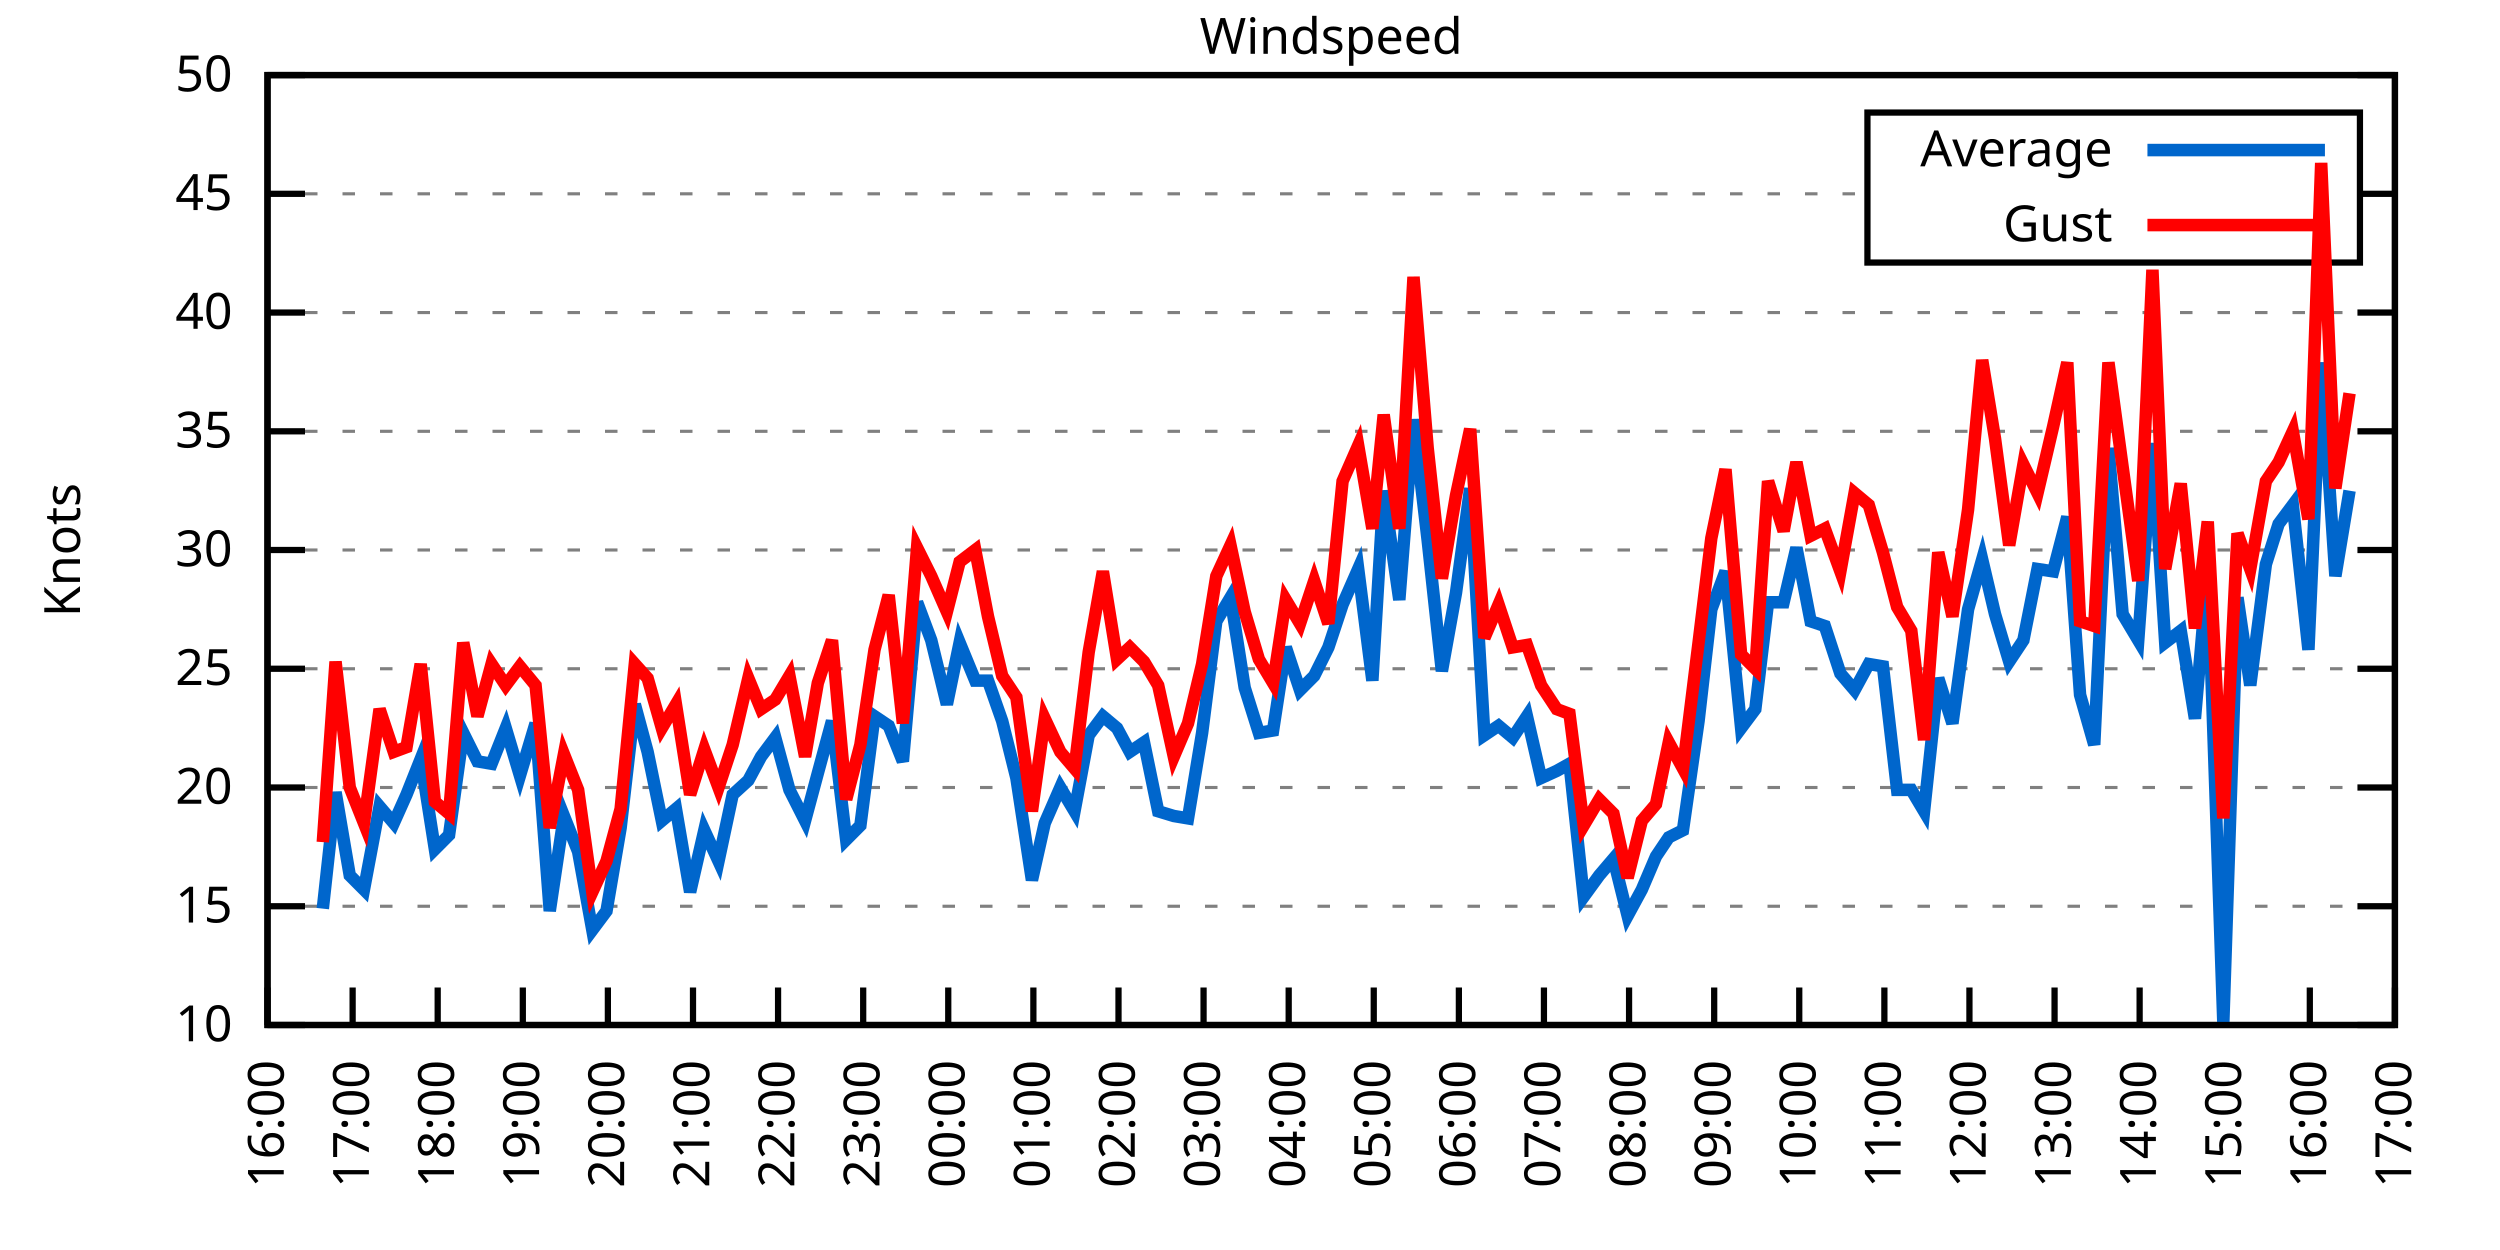
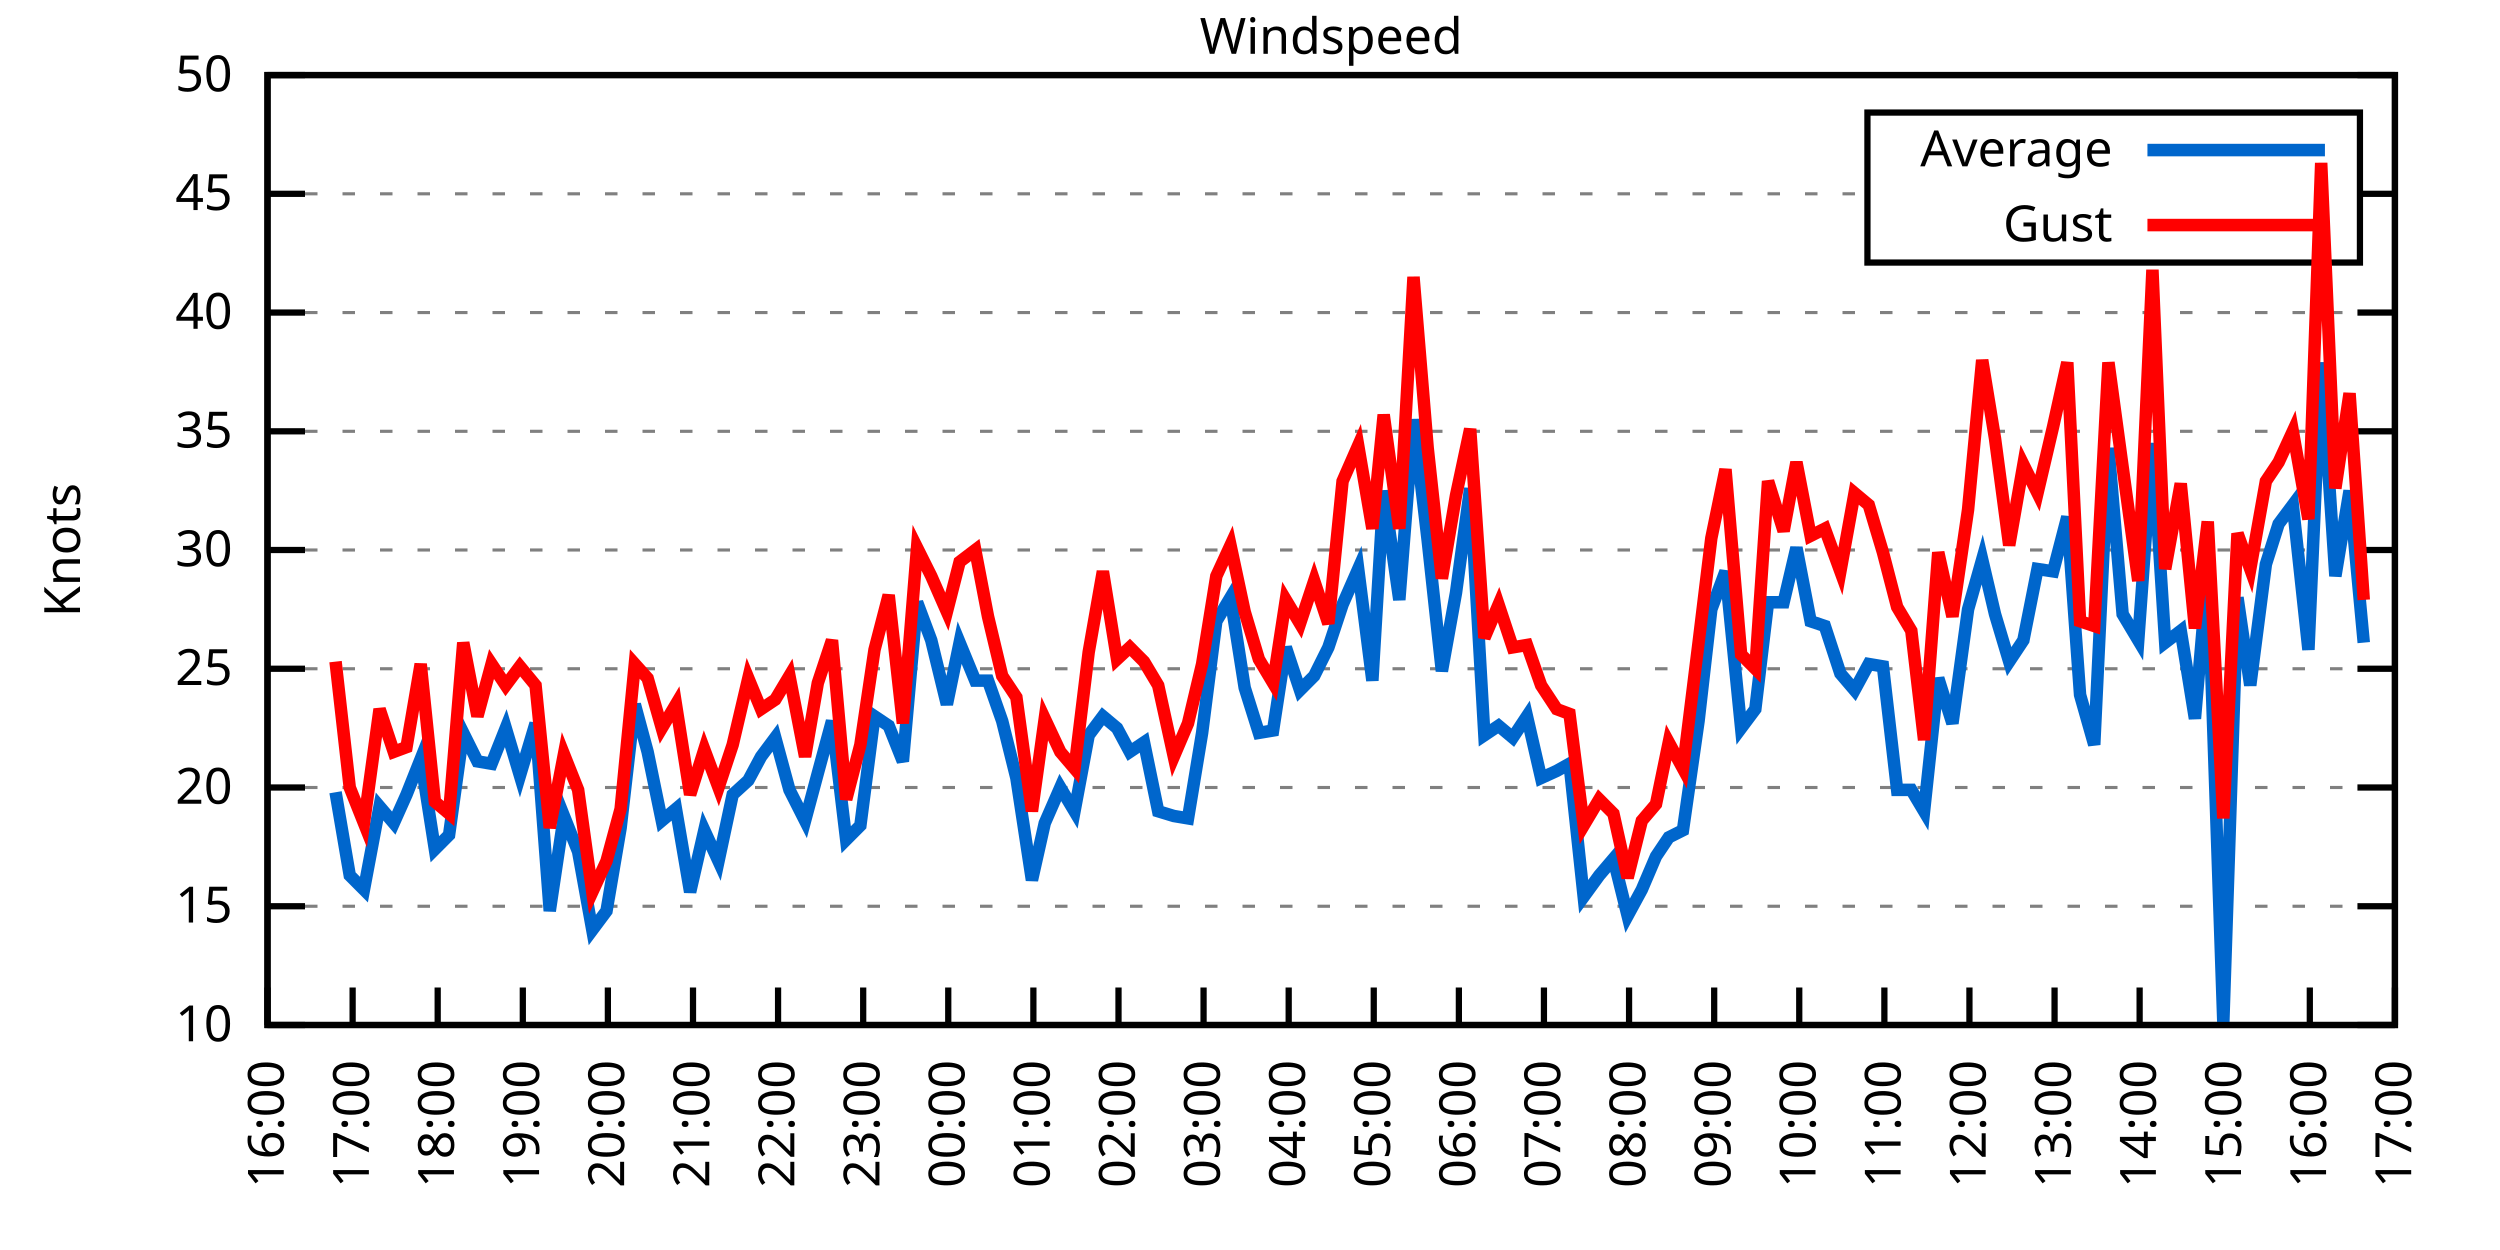
<svg xmlns="http://www.w3.org/2000/svg" xmlns:xlink="http://www.w3.org/1999/xlink" width="400" height="200" viewBox="0 0 400 200">
  <g id="gnuplot_canvas">
    <rect x="0" y="0" width="400" height="200" fill="none" />
    <defs>
      <circle id="gpDot" r="0.5" stroke-width="0.5" stroke="currentColor" />
      <path id="gpPt0" stroke-width="0.333" stroke="currentColor" d="M-1,0 h2 M0,-1 v2" />
      <path id="gpPt1" stroke-width="0.333" stroke="currentColor" d="M-1,-1 L1,1 M1,-1 L-1,1" />
      <path id="gpPt2" stroke-width="0.333" stroke="currentColor" d="M-1,0 L1,0 M0,-1 L0,1 M-1,-1 L1,1 M-1,1 L1,-1" />
      <rect id="gpPt3" stroke-width="0.333" stroke="currentColor" x="-1" y="-1" width="2" height="2" />
      <rect id="gpPt4" stroke-width="0.333" stroke="currentColor" fill="currentColor" x="-1" y="-1" width="2" height="2" />
      <circle id="gpPt5" stroke-width="0.333" stroke="currentColor" cx="0" cy="0" r="1" />
      <use xlink:href="#gpPt5" id="gpPt6" fill="currentColor" stroke="none" />
      <path id="gpPt7" stroke-width="0.333" stroke="currentColor" d="M0,-1.33 L-1.33,0.67 L1.33,0.67 z" />
      <use xlink:href="#gpPt7" id="gpPt8" fill="currentColor" stroke="none" />
      <use xlink:href="#gpPt7" id="gpPt9" stroke="currentColor" transform="rotate(180)" />
      <use xlink:href="#gpPt9" id="gpPt10" fill="currentColor" stroke="none" />
      <use xlink:href="#gpPt3" id="gpPt11" stroke="currentColor" transform="rotate(45)" />
      <use xlink:href="#gpPt11" id="gpPt12" fill="currentColor" stroke="none" />
      <path id="gpPt13" stroke-width="0.333" stroke="currentColor" d="M0,1.330 L1.265,0.411 L0.782,-1.067 L-0.782,-1.076 L-1.265,0.411 z" />
      <use xlink:href="#gpPt13" id="gpPt14" fill="currentColor" stroke="none" />
      <filter id="textbox" filterUnits="objectBoundingBox" x="0" y="0" height="1" width="1">
        <feFlood flood-color="white" flood-opacity="1" result="bgnd" />
        <feComposite in="SourceGraphic" in2="bgnd" operator="atop" />
      </filter>
      <filter id="greybox" filterUnits="objectBoundingBox" x="0" y="0" height="1" width="1">
        <feFlood flood-color="lightgrey" flood-opacity="1" result="grey" />
        <feComposite in="SourceGraphic" in2="grey" operator="atop" />
      </filter>
    </defs>
    <g fill="none" color="white" stroke="currentColor" stroke-width="1.00" stroke-linecap="butt" stroke-linejoin="miter">
</g>
    <g fill="none" color="black" stroke="currentColor" stroke-width="1.00" stroke-linecap="butt" stroke-linejoin="miter">
      <g stroke="none" shape-rendering="crispEdges">
        <polygon fill="rgb(255, 255, 255)" points="42.80,164.00 383.18,164.00 383.18,12.02 42.80,12.02 " />
      </g>
    </g>
    <g fill="none" color="black" stroke="currentColor" stroke-width="1.00" stroke-linecap="butt" stroke-linejoin="miter">
</g>
    <g fill="none" color="black" stroke="black" stroke-width="0.50" stroke-linecap="butt" stroke-linejoin="miter">
</g>
    <g fill="none" color="gray" stroke="currentColor" stroke-width="0.50" stroke-linecap="butt" stroke-linejoin="miter">
      <path stroke="gray" stroke-dasharray="2,4" class="gridline" d="M42.80,164.00 L383.19,164.00  " />
    </g>
    <g fill="none" color="gray" stroke="gray" stroke-width="1.00" stroke-linecap="butt" stroke-linejoin="miter">
</g>
    <g fill="none" color="black" stroke="currentColor" stroke-width="1.00" stroke-linecap="butt" stroke-linejoin="miter">
      <path stroke="black" d="M42.80,164.00 L48.80,164.00 M383.19,164.00 L377.19,164.00  " />
      <g transform="translate(37.20,166.60)" stroke="none" fill="black" font-family="Sans" font-size="8.00" text-anchor="end">
        <text>
          <tspan font-family="Sans"> 10</tspan>
        </text>
      </g>
    </g>
    <g fill="none" color="black" stroke="currentColor" stroke-width="1.00" stroke-linecap="butt" stroke-linejoin="miter">
</g>
    <g fill="none" color="black" stroke="black" stroke-width="0.50" stroke-linecap="butt" stroke-linejoin="miter">
</g>
    <g fill="none" color="gray" stroke="currentColor" stroke-width="0.50" stroke-linecap="butt" stroke-linejoin="miter">
      <path stroke="gray" stroke-dasharray="2,4" class="gridline" d="M42.80,145.00 L383.19,145.00  " />
    </g>
    <g fill="none" color="gray" stroke="gray" stroke-width="1.00" stroke-linecap="butt" stroke-linejoin="miter">
</g>
    <g fill="none" color="black" stroke="currentColor" stroke-width="1.00" stroke-linecap="butt" stroke-linejoin="miter">
      <path stroke="black" d="M42.80,145.00 L48.80,145.00 M383.19,145.00 L377.19,145.00  " />
      <g transform="translate(37.20,147.60)" stroke="none" fill="black" font-family="Sans" font-size="8.00" text-anchor="end">
        <text>
          <tspan font-family="Sans"> 15</tspan>
        </text>
      </g>
    </g>
    <g fill="none" color="black" stroke="currentColor" stroke-width="1.00" stroke-linecap="butt" stroke-linejoin="miter">
</g>
    <g fill="none" color="black" stroke="black" stroke-width="0.50" stroke-linecap="butt" stroke-linejoin="miter">
</g>
    <g fill="none" color="gray" stroke="currentColor" stroke-width="0.50" stroke-linecap="butt" stroke-linejoin="miter">
      <path stroke="gray" stroke-dasharray="2,4" class="gridline" d="M42.80,126.00 L383.19,126.00  " />
    </g>
    <g fill="none" color="gray" stroke="gray" stroke-width="1.00" stroke-linecap="butt" stroke-linejoin="miter">
</g>
    <g fill="none" color="black" stroke="currentColor" stroke-width="1.00" stroke-linecap="butt" stroke-linejoin="miter">
      <path stroke="black" d="M42.80,126.00 L48.80,126.00 M383.19,126.00 L377.19,126.00  " />
      <g transform="translate(37.20,128.60)" stroke="none" fill="black" font-family="Sans" font-size="8.00" text-anchor="end">
        <text>
          <tspan font-family="Sans"> 20</tspan>
        </text>
      </g>
    </g>
    <g fill="none" color="black" stroke="currentColor" stroke-width="1.00" stroke-linecap="butt" stroke-linejoin="miter">
</g>
    <g fill="none" color="black" stroke="black" stroke-width="0.50" stroke-linecap="butt" stroke-linejoin="miter">
</g>
    <g fill="none" color="gray" stroke="currentColor" stroke-width="0.50" stroke-linecap="butt" stroke-linejoin="miter">
      <path stroke="gray" stroke-dasharray="2,4" class="gridline" d="M42.80,107.00 L383.19,107.00  " />
    </g>
    <g fill="none" color="gray" stroke="gray" stroke-width="1.00" stroke-linecap="butt" stroke-linejoin="miter">
</g>
    <g fill="none" color="black" stroke="currentColor" stroke-width="1.00" stroke-linecap="butt" stroke-linejoin="miter">
      <path stroke="black" d="M42.80,107.00 L48.80,107.00 M383.19,107.00 L377.19,107.00  " />
      <g transform="translate(37.20,109.60)" stroke="none" fill="black" font-family="Sans" font-size="8.00" text-anchor="end">
        <text>
          <tspan font-family="Sans"> 25</tspan>
        </text>
      </g>
    </g>
    <g fill="none" color="black" stroke="currentColor" stroke-width="1.00" stroke-linecap="butt" stroke-linejoin="miter">
</g>
    <g fill="none" color="black" stroke="black" stroke-width="0.50" stroke-linecap="butt" stroke-linejoin="miter">
</g>
    <g fill="none" color="gray" stroke="currentColor" stroke-width="0.50" stroke-linecap="butt" stroke-linejoin="miter">
      <path stroke="gray" stroke-dasharray="2,4" class="gridline" d="M42.80,88.00 L383.19,88.00  " />
    </g>
    <g fill="none" color="gray" stroke="gray" stroke-width="1.00" stroke-linecap="butt" stroke-linejoin="miter">
</g>
    <g fill="none" color="black" stroke="currentColor" stroke-width="1.00" stroke-linecap="butt" stroke-linejoin="miter">
      <path stroke="black" d="M42.80,88.00 L48.80,88.00 M383.19,88.00 L377.19,88.00  " />
      <g transform="translate(37.20,90.60)" stroke="none" fill="black" font-family="Sans" font-size="8.00" text-anchor="end">
        <text>
          <tspan font-family="Sans"> 30</tspan>
        </text>
      </g>
    </g>
    <g fill="none" color="black" stroke="currentColor" stroke-width="1.00" stroke-linecap="butt" stroke-linejoin="miter">
</g>
    <g fill="none" color="black" stroke="black" stroke-width="0.50" stroke-linecap="butt" stroke-linejoin="miter">
</g>
    <g fill="none" color="gray" stroke="currentColor" stroke-width="0.50" stroke-linecap="butt" stroke-linejoin="miter">
      <path stroke="gray" stroke-dasharray="2,4" class="gridline" d="M42.80,69.01 L383.19,69.01  " />
    </g>
    <g fill="none" color="gray" stroke="gray" stroke-width="1.00" stroke-linecap="butt" stroke-linejoin="miter">
</g>
    <g fill="none" color="black" stroke="currentColor" stroke-width="1.00" stroke-linecap="butt" stroke-linejoin="miter">
      <path stroke="black" d="M42.80,69.01 L48.80,69.01 M383.19,69.01 L377.19,69.01  " />
      <g transform="translate(37.20,71.61)" stroke="none" fill="black" font-family="Sans" font-size="8.00" text-anchor="end">
        <text>
          <tspan font-family="Sans"> 35</tspan>
        </text>
      </g>
    </g>
    <g fill="none" color="black" stroke="currentColor" stroke-width="1.00" stroke-linecap="butt" stroke-linejoin="miter">
</g>
    <g fill="none" color="black" stroke="black" stroke-width="0.50" stroke-linecap="butt" stroke-linejoin="miter">
</g>
    <g fill="none" color="gray" stroke="currentColor" stroke-width="0.50" stroke-linecap="butt" stroke-linejoin="miter">
      <path stroke="gray" stroke-dasharray="2,4" class="gridline" d="M42.80,50.01 L383.19,50.01  " />
    </g>
    <g fill="none" color="gray" stroke="gray" stroke-width="1.00" stroke-linecap="butt" stroke-linejoin="miter">
</g>
    <g fill="none" color="black" stroke="currentColor" stroke-width="1.00" stroke-linecap="butt" stroke-linejoin="miter">
      <path stroke="black" d="M42.80,50.01 L48.80,50.01 M383.19,50.01 L377.19,50.01  " />
      <g transform="translate(37.20,52.61)" stroke="none" fill="black" font-family="Sans" font-size="8.00" text-anchor="end">
        <text>
          <tspan font-family="Sans"> 40</tspan>
        </text>
      </g>
    </g>
    <g fill="none" color="black" stroke="currentColor" stroke-width="1.00" stroke-linecap="butt" stroke-linejoin="miter">
</g>
    <g fill="none" color="black" stroke="black" stroke-width="0.50" stroke-linecap="butt" stroke-linejoin="miter">
</g>
    <g fill="none" color="gray" stroke="currentColor" stroke-width="0.50" stroke-linecap="butt" stroke-linejoin="miter">
      <path stroke="gray" stroke-dasharray="2,4" class="gridline" d="M42.80,31.01 L298.79,31.01 M377.59,31.01 L383.19,31.01  " />
    </g>
    <g fill="none" color="gray" stroke="gray" stroke-width="1.00" stroke-linecap="butt" stroke-linejoin="miter">
</g>
    <g fill="none" color="black" stroke="currentColor" stroke-width="1.00" stroke-linecap="butt" stroke-linejoin="miter">
      <path stroke="black" d="M42.80,31.01 L48.80,31.01 M383.19,31.01 L377.19,31.01  " />
      <g transform="translate(37.20,33.61)" stroke="none" fill="black" font-family="Sans" font-size="8.00" text-anchor="end">
        <text>
          <tspan font-family="Sans"> 45</tspan>
        </text>
      </g>
    </g>
    <g fill="none" color="black" stroke="currentColor" stroke-width="1.00" stroke-linecap="butt" stroke-linejoin="miter">
</g>
    <g fill="none" color="black" stroke="black" stroke-width="0.50" stroke-linecap="butt" stroke-linejoin="miter">
</g>
    <g fill="none" color="gray" stroke="currentColor" stroke-width="0.50" stroke-linecap="butt" stroke-linejoin="miter">
      <path stroke="gray" stroke-dasharray="2,4" class="gridline" d="M42.80,12.01 L383.19,12.01  " />
    </g>
    <g fill="none" color="gray" stroke="gray" stroke-width="1.00" stroke-linecap="butt" stroke-linejoin="miter">
</g>
    <g fill="none" color="black" stroke="currentColor" stroke-width="1.00" stroke-linecap="butt" stroke-linejoin="miter">
      <path stroke="black" d="M42.80,12.01 L48.80,12.01 M383.19,12.01 L377.19,12.01  " />
      <g transform="translate(37.20,14.61)" stroke="none" fill="black" font-family="Sans" font-size="8.00" text-anchor="end">
        <text>
          <tspan font-family="Sans"> 50</tspan>
        </text>
      </g>
    </g>
    <g fill="none" color="black" stroke="currentColor" stroke-width="1.00" stroke-linecap="butt" stroke-linejoin="miter">
      <path stroke="black" d="M42.80,164.00 L42.80,158.00  " />
      <g transform="translate(45.40,169.60) rotate(270.00)" stroke="none" fill="black" font-family="Sans" font-size="8.00" text-anchor="end">
        <text>
          <tspan font-family="Sans">16:00</tspan>
        </text>
      </g>
    </g>
    <g fill="none" color="black" stroke="currentColor" stroke-width="1.00" stroke-linecap="butt" stroke-linejoin="miter">
      <path stroke="black" d="M56.42,164.00 L56.42,158.00  " />
      <g transform="translate(59.02,169.60) rotate(270.00)" stroke="none" fill="black" font-family="Sans" font-size="8.00" text-anchor="end">
        <text>
          <tspan font-family="Sans">17:00</tspan>
        </text>
      </g>
    </g>
    <g fill="none" color="black" stroke="currentColor" stroke-width="1.00" stroke-linecap="butt" stroke-linejoin="miter">
      <path stroke="black" d="M70.03,164.00 L70.03,158.00  " />
      <g transform="translate(72.63,169.60) rotate(270.00)" stroke="none" fill="black" font-family="Sans" font-size="8.00" text-anchor="end">
        <text>
          <tspan font-family="Sans">18:00</tspan>
        </text>
      </g>
    </g>
    <g fill="none" color="black" stroke="currentColor" stroke-width="1.00" stroke-linecap="butt" stroke-linejoin="miter">
      <path stroke="black" d="M83.65,164.00 L83.65,158.00  " />
      <g transform="translate(86.25,169.60) rotate(270.00)" stroke="none" fill="black" font-family="Sans" font-size="8.00" text-anchor="end">
        <text>
          <tspan font-family="Sans">19:00</tspan>
        </text>
      </g>
    </g>
    <g fill="none" color="black" stroke="currentColor" stroke-width="1.00" stroke-linecap="butt" stroke-linejoin="miter">
      <path stroke="black" d="M97.26,164.00 L97.26,158.00  " />
      <g transform="translate(99.86,169.60) rotate(270.00)" stroke="none" fill="black" font-family="Sans" font-size="8.00" text-anchor="end">
        <text>
          <tspan font-family="Sans">20:00</tspan>
        </text>
      </g>
    </g>
    <g fill="none" color="black" stroke="currentColor" stroke-width="1.00" stroke-linecap="butt" stroke-linejoin="miter">
      <path stroke="black" d="M110.88,164.00 L110.88,158.00  " />
      <g transform="translate(113.48,169.60) rotate(270.00)" stroke="none" fill="black" font-family="Sans" font-size="8.00" text-anchor="end">
        <text>
          <tspan font-family="Sans">21:00</tspan>
        </text>
      </g>
    </g>
    <g fill="none" color="black" stroke="currentColor" stroke-width="1.00" stroke-linecap="butt" stroke-linejoin="miter">
      <path stroke="black" d="M124.49,164.00 L124.49,158.00  " />
      <g transform="translate(127.09,169.60) rotate(270.00)" stroke="none" fill="black" font-family="Sans" font-size="8.00" text-anchor="end">
        <text>
          <tspan font-family="Sans">22:00</tspan>
        </text>
      </g>
    </g>
    <g fill="none" color="black" stroke="currentColor" stroke-width="1.00" stroke-linecap="butt" stroke-linejoin="miter">
      <path stroke="black" d="M138.11,164.00 L138.11,158.00  " />
      <g transform="translate(140.71,169.60) rotate(270.00)" stroke="none" fill="black" font-family="Sans" font-size="8.00" text-anchor="end">
        <text>
          <tspan font-family="Sans">23:00</tspan>
        </text>
      </g>
    </g>
    <g fill="none" color="black" stroke="currentColor" stroke-width="1.00" stroke-linecap="butt" stroke-linejoin="miter">
      <path stroke="black" d="M151.72,164.00 L151.72,158.00  " />
      <g transform="translate(154.32,169.60) rotate(270.00)" stroke="none" fill="black" font-family="Sans" font-size="8.00" text-anchor="end">
        <text>
          <tspan font-family="Sans">00:00</tspan>
        </text>
      </g>
    </g>
    <g fill="none" color="black" stroke="currentColor" stroke-width="1.00" stroke-linecap="butt" stroke-linejoin="miter">
      <path stroke="black" d="M165.34,164.00 L165.34,158.00  " />
      <g transform="translate(167.94,169.60) rotate(270.00)" stroke="none" fill="black" font-family="Sans" font-size="8.00" text-anchor="end">
        <text>
          <tspan font-family="Sans">01:00</tspan>
        </text>
      </g>
    </g>
    <g fill="none" color="black" stroke="currentColor" stroke-width="1.00" stroke-linecap="butt" stroke-linejoin="miter">
      <path stroke="black" d="M178.96,164.00 L178.96,158.00  " />
      <g transform="translate(181.56,169.60) rotate(270.00)" stroke="none" fill="black" font-family="Sans" font-size="8.00" text-anchor="end">
        <text>
          <tspan font-family="Sans">02:00</tspan>
        </text>
      </g>
    </g>
    <g fill="none" color="black" stroke="currentColor" stroke-width="1.00" stroke-linecap="butt" stroke-linejoin="miter">
      <path stroke="black" d="M192.57,164.00 L192.57,158.00  " />
      <g transform="translate(195.17,169.60) rotate(270.00)" stroke="none" fill="black" font-family="Sans" font-size="8.00" text-anchor="end">
        <text>
          <tspan font-family="Sans">03:00</tspan>
        </text>
      </g>
    </g>
    <g fill="none" color="black" stroke="currentColor" stroke-width="1.00" stroke-linecap="butt" stroke-linejoin="miter">
      <path stroke="black" d="M206.19,164.00 L206.19,158.00  " />
      <g transform="translate(208.79,169.60) rotate(270.00)" stroke="none" fill="black" font-family="Sans" font-size="8.00" text-anchor="end">
        <text>
          <tspan font-family="Sans">04:00</tspan>
        </text>
      </g>
    </g>
    <g fill="none" color="black" stroke="currentColor" stroke-width="1.00" stroke-linecap="butt" stroke-linejoin="miter">
      <path stroke="black" d="M219.80,164.00 L219.80,158.00  " />
      <g transform="translate(222.40,169.60) rotate(270.00)" stroke="none" fill="black" font-family="Sans" font-size="8.00" text-anchor="end">
        <text>
          <tspan font-family="Sans">05:00</tspan>
        </text>
      </g>
    </g>
    <g fill="none" color="black" stroke="currentColor" stroke-width="1.00" stroke-linecap="butt" stroke-linejoin="miter">
      <path stroke="black" d="M233.42,164.00 L233.42,158.00  " />
      <g transform="translate(236.02,169.60) rotate(270.00)" stroke="none" fill="black" font-family="Sans" font-size="8.00" text-anchor="end">
        <text>
          <tspan font-family="Sans">06:00</tspan>
        </text>
      </g>
    </g>
    <g fill="none" color="black" stroke="currentColor" stroke-width="1.00" stroke-linecap="butt" stroke-linejoin="miter">
      <path stroke="black" d="M247.03,164.00 L247.03,158.00  " />
      <g transform="translate(249.63,169.60) rotate(270.00)" stroke="none" fill="black" font-family="Sans" font-size="8.00" text-anchor="end">
        <text>
          <tspan font-family="Sans">07:00</tspan>
        </text>
      </g>
    </g>
    <g fill="none" color="black" stroke="currentColor" stroke-width="1.00" stroke-linecap="butt" stroke-linejoin="miter">
      <path stroke="black" d="M260.65,164.00 L260.65,158.00  " />
      <g transform="translate(263.25,169.60) rotate(270.00)" stroke="none" fill="black" font-family="Sans" font-size="8.00" text-anchor="end">
        <text>
          <tspan font-family="Sans">08:00</tspan>
        </text>
      </g>
    </g>
    <g fill="none" color="black" stroke="currentColor" stroke-width="1.00" stroke-linecap="butt" stroke-linejoin="miter">
      <path stroke="black" d="M274.27,164.00 L274.27,158.00  " />
      <g transform="translate(276.87,169.60) rotate(270.00)" stroke="none" fill="black" font-family="Sans" font-size="8.00" text-anchor="end">
        <text>
          <tspan font-family="Sans">09:00</tspan>
        </text>
      </g>
    </g>
    <g fill="none" color="black" stroke="currentColor" stroke-width="1.00" stroke-linecap="butt" stroke-linejoin="miter">
      <path stroke="black" d="M287.88,164.00 L287.88,158.00  " />
      <g transform="translate(290.48,169.60) rotate(270.00)" stroke="none" fill="black" font-family="Sans" font-size="8.00" text-anchor="end">
        <text>
          <tspan font-family="Sans">10:00</tspan>
        </text>
      </g>
    </g>
    <g fill="none" color="black" stroke="currentColor" stroke-width="1.00" stroke-linecap="butt" stroke-linejoin="miter">
      <path stroke="black" d="M301.50,164.00 L301.50,158.00  " />
      <g transform="translate(304.10,169.60) rotate(270.00)" stroke="none" fill="black" font-family="Sans" font-size="8.00" text-anchor="end">
        <text>
          <tspan font-family="Sans">11:00</tspan>
        </text>
      </g>
    </g>
    <g fill="none" color="black" stroke="currentColor" stroke-width="1.00" stroke-linecap="butt" stroke-linejoin="miter">
      <path stroke="black" d="M315.11,164.00 L315.11,158.00  " />
      <g transform="translate(317.71,169.60) rotate(270.00)" stroke="none" fill="black" font-family="Sans" font-size="8.00" text-anchor="end">
        <text>
          <tspan font-family="Sans">12:00</tspan>
        </text>
      </g>
    </g>
    <g fill="none" color="black" stroke="currentColor" stroke-width="1.00" stroke-linecap="butt" stroke-linejoin="miter">
      <path stroke="black" d="M328.73,164.00 L328.73,158.00  " />
      <g transform="translate(331.33,169.60) rotate(270.00)" stroke="none" fill="black" font-family="Sans" font-size="8.00" text-anchor="end">
        <text>
          <tspan font-family="Sans">13:00</tspan>
        </text>
      </g>
    </g>
    <g fill="none" color="black" stroke="currentColor" stroke-width="1.00" stroke-linecap="butt" stroke-linejoin="miter">
      <path stroke="black" d="M342.34,164.00 L342.34,158.00  " />
      <g transform="translate(344.94,169.60) rotate(270.00)" stroke="none" fill="black" font-family="Sans" font-size="8.00" text-anchor="end">
        <text>
          <tspan font-family="Sans">14:00</tspan>
        </text>
      </g>
    </g>
    <g fill="none" color="black" stroke="currentColor" stroke-width="1.00" stroke-linecap="butt" stroke-linejoin="miter">
      <path stroke="black" d="M355.96,164.00 L355.96,158.00  " />
      <g transform="translate(358.56,169.60) rotate(270.00)" stroke="none" fill="black" font-family="Sans" font-size="8.00" text-anchor="end">
        <text>
          <tspan font-family="Sans">15:00</tspan>
        </text>
      </g>
    </g>
    <g fill="none" color="black" stroke="currentColor" stroke-width="1.00" stroke-linecap="butt" stroke-linejoin="miter">
      <path stroke="black" d="M369.57,164.00 L369.57,158.00  " />
      <g transform="translate(372.17,169.60) rotate(270.00)" stroke="none" fill="black" font-family="Sans" font-size="8.00" text-anchor="end">
        <text>
          <tspan font-family="Sans">16:00</tspan>
        </text>
      </g>
    </g>
    <g fill="none" color="black" stroke="currentColor" stroke-width="1.00" stroke-linecap="butt" stroke-linejoin="miter">
      <path stroke="black" d="M383.19,164.00 L383.19,158.00  " />
      <g transform="translate(385.79,169.60) rotate(270.00)" stroke="none" fill="black" font-family="Sans" font-size="8.00" text-anchor="end">
        <text>
          <tspan font-family="Sans">17:00</tspan>
        </text>
      </g>
    </g>
    <g fill="none" color="black" stroke="currentColor" stroke-width="1.00" stroke-linecap="butt" stroke-linejoin="miter">
</g>
    <g fill="none" color="black" stroke="currentColor" stroke-width="1.00" stroke-linecap="butt" stroke-linejoin="miter">
      <path stroke="black" d="M42.80,12.01 L42.80,164.00 L383.19,164.00 L383.19,12.01 L42.80,12.01 Z  " />
    </g>
    <g fill="none" color="black" stroke="currentColor" stroke-width="1.00" stroke-linecap="butt" stroke-linejoin="miter">
</g>
    <g fill="none" color="black" stroke="currentColor" stroke-width="1.00" stroke-linecap="butt" stroke-linejoin="miter">
      <path stroke="black" d="M298.79,42.01 L298.79,18.01 L377.59,18.01 L377.59,42.01 L298.79,42.01 Z  " />
    </g>
    <g id="Windspeed_plot_1">
      <g fill="none" color="white" stroke="black" stroke-width="2.00" stroke-linecap="butt" stroke-linejoin="miter">
</g>
      <g fill="none" color="black" stroke="currentColor" stroke-width="2.00" stroke-linecap="butt" stroke-linejoin="miter">
        <g transform="translate(337.99,26.61)" stroke="none" fill="black" font-family="Sans" font-size="8.00" text-anchor="end">
          <text>
            <tspan font-family="Sans">Average</tspan>
          </text>
        </g>
      </g>
      <g fill="none" color="black" stroke="currentColor" stroke-width="2.00" stroke-linecap="butt" stroke-linejoin="miter">
-         <path stroke="rgb(  0, 102, 204)" d="M343.59,24.01 L371.99,24.01 M51.65,145.38 L53.69,126.76 L55.96,140.06 L58.23,142.34 L60.73,129.04 L63.00,131.70   L65.04,127.14 L67.31,121.44 L69.58,135.88 L71.85,133.60 L74.12,117.26 L76.39,121.82 L78.65,122.20 L80.92,116.50   L83.19,124.10 L85.69,115.74 L87.96,145.76 L90.23,130.56 L92.50,136.26 L94.77,148.80 L97.04,145.76 L99.30,132.46   L101.57,112.70 L103.62,120.30 L105.89,131.32 L108.15,129.42 L110.42,142.72 L112.69,132.84 L114.96,137.78 L117.23,127.14   L119.73,124.86 L121.77,121.06 L124.04,118.02 L126.31,126.38 L128.81,131.32 L130.85,123.72 L133.12,115.36 L135.39,134.36   L137.66,132.08 L139.92,114.60 L142.19,116.12 L144.46,121.82 L146.73,96.36 L149.00,102.44 L151.50,112.70 L153.54,102.82   L156.04,108.90 L158.08,108.90 L160.35,115.36 L162.62,124.48 L165.11,140.82 L167.16,131.70 L169.65,126.00 L171.92,129.80   L174.19,117.64 L176.46,114.60 L178.73,116.50 L180.77,120.30 L183.04,118.78 L185.31,129.80 L187.81,130.56 L190.08,130.94   L192.34,117.26 L194.61,99.40 L196.88,95.60 L199.15,110.04 L201.42,117.26 L203.69,116.88 L205.73,103.58 L208.00,110.42   L210.27,108.14 L212.54,103.58 L214.81,96.74 L217.31,91.04 L219.58,108.90 L221.39,78.51 L223.89,95.98 L226.16,67.11   L228.43,86.49 L230.70,107.38 L232.96,94.84 L235.23,78.13 L237.50,117.64 L239.77,116.12 L242.04,118.02 L244.31,114.60   L246.58,124.48 L249.08,123.34 L251.12,122.20 L253.39,143.48 L255.88,140.06 L258.15,137.40 L260.42,146.52 L262.69,142.34   L264.96,137.02 L267.00,133.98 L269.27,132.84 L271.77,115.36 L273.81,97.50 L276.08,91.42 L278.58,116.50 L280.85,113.46   L282.89,96.36 L285.38,96.36 L287.43,87.63 L289.70,99.40 L291.97,100.16 L294.46,107.76 L296.73,110.42 L299.00,106.24   L301.27,106.62 L303.54,126.38 L305.81,126.38 L307.85,129.80 L310.12,108.52 L312.39,115.74 L314.89,97.50 L317.15,89.52   L319.20,98.26 L321.47,105.86 L323.74,102.44 L326.00,91.04 L328.50,91.42 L330.77,82.69 L332.81,111.18 L335.08,119.16   L337.35,71.67 L339.62,98.26 L342.12,102.44 L344.39,70.91 L346.43,102.82 L348.92,100.92 L351.19,114.98 L353.24,91.04   L355.73,163.62 L358.00,95.60 L360.04,109.66 L362.54,90.28 L364.58,83.83 L366.85,80.79 L369.35,103.96 L371.39,57.99   L373.66,92.18 L375.93,78.51  " />
+         <path stroke="rgb(  0, 102, 204)" d="M343.59,24.01 L371.99,24.01 M53.69,126.76 L55.96,140.06 L58.23,142.34 L60.73,129.04 L63.00,131.70 L65.04,127.14   L67.31,121.44 L69.58,135.88 L71.85,133.60 L74.12,117.26 L76.39,121.82 L78.65,122.20 L80.92,116.50 L83.19,124.10   L85.69,115.74 L87.96,145.76 L90.23,130.56 L92.50,136.26 L94.77,148.80 L97.04,145.76 L99.30,132.46 L101.57,112.70   L103.62,120.30 L105.89,131.32 L108.15,129.42 L110.42,142.72 L112.69,132.84 L114.96,137.78 L117.23,127.14 L119.73,124.86   L121.77,121.06 L124.04,118.02 L126.31,126.38 L128.81,131.32 L130.85,123.72 L133.12,115.36 L135.39,134.36 L137.66,132.08   L139.92,114.60 L142.19,116.12 L144.46,121.82 L146.73,96.36 L149.00,102.44 L151.50,112.70 L153.54,102.82 L156.04,108.90   L158.08,108.90 L160.35,115.36 L162.62,124.48 L165.11,140.82 L167.16,131.70 L169.65,126.00 L171.92,129.80 L174.19,117.64   L176.46,114.60 L178.73,116.50 L180.77,120.30 L183.04,118.78 L185.31,129.80 L187.81,130.56 L190.08,130.94 L192.34,117.26   L194.61,99.40 L196.88,95.60 L199.15,110.04 L201.42,117.26 L203.69,116.88 L205.73,103.58 L208.00,110.42 L210.27,108.14   L212.54,103.58 L214.81,96.74 L217.31,91.04 L219.58,108.90 L221.39,78.51 L223.89,95.98 L226.16,67.11 L228.43,86.49   L230.70,107.38 L232.96,94.84 L235.23,78.13 L237.50,117.64 L239.77,116.12 L242.04,118.02 L244.31,114.60 L246.58,124.48   L249.08,123.34 L251.12,122.20 L253.39,143.48 L255.88,140.06 L258.15,137.40 L260.42,146.52 L262.69,142.34 L264.96,137.02   L267.00,133.98 L269.27,132.84 L271.77,115.36 L273.81,97.50 L276.08,91.42 L278.58,116.50 L280.85,113.46 L282.89,96.36   L285.38,96.36 L287.43,87.63 L289.70,99.40 L291.97,100.16 L294.46,107.76 L296.73,110.42 L299.00,106.24 L301.27,106.62   L303.54,126.38 L305.81,126.38 L307.85,129.80 L310.12,108.52 L312.39,115.74 L314.89,97.50 L317.15,89.52 L319.20,98.26   L321.47,105.86 L323.74,102.44 L326.00,91.04 L328.50,91.42 L330.77,82.69 L332.81,111.18 L335.08,119.16 L337.35,71.67   L339.62,98.26 L342.12,102.44 L344.39,70.91 L346.43,102.82 L348.92,100.92 L351.19,114.98 L353.24,91.04 L355.73,163.62   L358.00,95.60 L360.04,109.66 L362.54,90.28 L364.58,83.83 L366.85,80.79 L369.35,103.96 L371.39,57.99 L373.66,92.18   L375.93,78.51 L378.20,102.82  " />
      </g>
    </g>
    <g id="Windspeed_plot_2">
      <g fill="none" color="black" stroke="currentColor" stroke-width="2.00" stroke-linecap="butt" stroke-linejoin="miter">
        <g transform="translate(337.99,38.61)" stroke="none" fill="black" font-family="Sans" font-size="8.00" text-anchor="end">
          <text>
            <tspan font-family="Sans">Gust</tspan>
          </text>
        </g>
      </g>
      <g fill="none" color="black" stroke="currentColor" stroke-width="2.00" stroke-linecap="butt" stroke-linejoin="miter">
-         <path stroke="rgb(255,   0,   0)" d="M343.59,36.01 L371.99,36.01 M51.65,134.74 L53.69,105.86 L55.96,126.00 L58.23,131.70 L60.73,113.46 L63.00,120.30   L65.04,119.54 L67.31,106.24 L69.58,128.28 L71.85,130.18 L74.12,102.82 L76.39,114.60 L78.65,106.24 L80.92,109.66   L83.19,106.62 L85.69,109.66 L87.96,132.46 L90.23,120.68 L92.50,126.38 L94.77,142.72 L97.04,137.78 L99.30,129.42   L101.57,106.24 L103.62,108.52 L105.89,116.50 L108.15,112.70 L110.42,127.14 L112.69,119.92 L114.96,126.00 L117.23,119.16   L119.73,108.52 L121.77,113.46 L124.04,111.94 L126.31,108.14 L128.81,121.06 L130.85,109.28 L133.12,102.44 L135.39,127.90   L137.66,119.16 L139.92,103.96 L142.19,95.22 L144.46,115.74 L146.73,87.63 L149.00,92.18 L151.50,97.88 L153.54,89.90   L156.04,88.00 L158.08,98.64 L160.35,108.14 L162.62,111.56 L165.11,129.80 L167.16,114.98 L169.65,120.30 L171.92,122.96   L174.19,104.34 L176.46,91.42 L178.73,105.48 L180.77,103.58 L183.04,105.86 L185.31,109.66 L187.81,121.06 L190.08,115.74   L192.34,106.24 L194.61,92.18 L196.88,87.25 L199.15,97.88 L201.42,105.48 L203.69,109.28 L205.73,95.98 L208.00,99.78   L210.27,92.94 L212.54,99.78 L214.81,76.99 L217.31,71.29 L219.58,84.59 L221.39,66.35 L223.89,84.59 L226.16,44.31   L228.43,71.67 L230.70,92.56 L232.96,79.27 L235.23,68.63 L237.50,102.06 L239.77,96.74 L242.04,103.58 L244.31,103.20   L246.58,109.66 L249.08,113.46 L251.12,114.22 L253.39,132.08 L255.88,127.90 L258.15,130.18 L260.42,140.44 L262.69,131.32   L264.96,128.66 L267.00,118.78 L269.27,122.96 L271.77,102.82 L273.81,86.11 L276.08,75.09 L278.58,104.72 L280.85,107.00   L282.89,76.99 L285.38,84.97 L287.43,73.95 L289.70,85.73 L291.97,84.59 L294.46,91.42 L296.73,78.89 L299.00,80.79   L301.27,88.38 L303.54,97.12 L305.81,100.92 L307.85,118.40 L310.12,88.38 L312.39,98.64 L314.89,81.55 L317.15,57.61   L319.20,70.15 L321.47,87.25 L323.74,74.33 L326.00,78.89 L328.50,68.25 L330.77,57.99 L332.81,99.40 L335.08,100.16   L337.35,57.99 L339.62,74.71 L342.12,92.94 L344.39,43.17 L346.43,91.04 L348.92,77.37 L351.19,100.54 L353.24,83.45   L355.73,130.94 L358.00,85.35 L360.04,91.04 L362.54,76.99 L364.58,73.95 L366.85,69.01 L369.35,83.07 L371.39,26.07   L373.66,78.13 L375.93,62.93  " />
+         <path stroke="rgb(255,   0,   0)" d="M343.59,36.01 L371.99,36.01 M53.69,105.86 L55.96,126.00 L58.23,131.70 L60.73,113.46 L63.00,120.30 L65.04,119.54   L67.31,106.24 L69.58,128.28 L71.85,130.18 L74.12,102.82 L76.39,114.60 L78.65,106.24 L80.92,109.66 L83.19,106.62   L85.69,109.66 L87.96,132.46 L90.23,120.68 L92.50,126.38 L94.77,142.72 L97.04,137.78 L99.30,129.42 L101.57,106.24   L103.62,108.52 L105.89,116.50 L108.15,112.70 L110.42,127.14 L112.69,119.92 L114.96,126.00 L117.23,119.16 L119.73,108.52   L121.77,113.46 L124.04,111.94 L126.31,108.14 L128.81,121.06 L130.85,109.28 L133.12,102.44 L135.39,127.90 L137.66,119.16   L139.92,103.96 L142.19,95.22 L144.46,115.74 L146.73,87.63 L149.00,92.18 L151.50,97.88 L153.54,89.90 L156.04,88.00   L158.08,98.64 L160.35,108.14 L162.62,111.56 L165.11,129.80 L167.16,114.98 L169.65,120.30 L171.92,122.96 L174.19,104.34   L176.46,91.42 L178.73,105.48 L180.77,103.58 L183.04,105.86 L185.31,109.66 L187.81,121.06 L190.08,115.74 L192.34,106.24   L194.61,92.18 L196.88,87.25 L199.15,97.88 L201.42,105.48 L203.69,109.28 L205.73,95.98 L208.00,99.78 L210.27,92.94   L212.54,99.78 L214.81,76.99 L217.31,71.29 L219.58,84.59 L221.39,66.35 L223.89,84.59 L226.16,44.31 L228.43,71.67   L230.70,92.56 L232.96,79.27 L235.23,68.63 L237.50,102.06 L239.77,96.74 L242.04,103.58 L244.31,103.20 L246.58,109.66   L249.08,113.46 L251.12,114.22 L253.39,132.08 L255.88,127.90 L258.15,130.18 L260.42,140.44 L262.69,131.32 L264.96,128.66   L267.00,118.78 L269.27,122.96 L271.77,102.82 L273.81,86.11 L276.08,75.09 L278.58,104.72 L280.85,107.00 L282.89,76.99   L285.38,84.97 L287.43,73.95 L289.70,85.73 L291.97,84.59 L294.46,91.42 L296.73,78.89 L299.00,80.79 L301.27,88.38   L303.54,97.12 L305.81,100.92 L307.85,118.40 L310.12,88.38 L312.39,98.64 L314.89,81.55 L317.15,57.61 L319.20,70.15   L321.47,87.25 L323.74,74.33 L326.00,78.89 L328.50,68.25 L330.77,57.99 L332.81,99.40 L335.08,100.16 L337.35,57.99   L339.62,74.71 L342.12,92.94 L344.39,43.17 L346.43,91.04 L348.92,77.37 L351.19,100.54 L353.24,83.45 L355.73,130.94   L358.00,85.35 L360.04,91.04 L362.54,76.99 L364.58,73.95 L366.85,69.01 L369.35,83.07 L371.39,26.07 L373.66,78.13   L375.93,62.93 L378.20,95.98  " />
      </g>
    </g>
    <g fill="none" color="black" stroke="currentColor" stroke-width="2.00" stroke-linecap="butt" stroke-linejoin="miter">
</g>
    <g fill="none" color="black" stroke="black" stroke-width="1.00" stroke-linecap="butt" stroke-linejoin="miter">
</g>
    <g fill="none" color="black" stroke="currentColor" stroke-width="1.00" stroke-linecap="butt" stroke-linejoin="miter">
      <path stroke="black" d="M42.80,12.01 L42.80,164.00 L383.19,164.00 L383.19,12.01 L42.80,12.01 Z  " />
      <g transform="translate(12.80,88.01) rotate(270.00)" stroke="none" fill="black" font-family="Sans" font-size="8.00" text-anchor="middle">
        <text>
          <tspan font-family="Sans">Knots</tspan>
        </text>
      </g>
    </g>
    <g fill="none" color="black" stroke="currentColor" stroke-width="1.00" stroke-linecap="butt" stroke-linejoin="miter">
</g>
    <g fill="none" color="black" stroke="currentColor" stroke-width="1.00" stroke-linecap="butt" stroke-linejoin="miter">
      <g transform="translate(212.99,8.61)" stroke="none" fill="black" font-family="Sans" font-size="8.00" text-anchor="middle">
        <text>
          <tspan font-family="Sans">Windspeed</tspan>
        </text>
      </g>
    </g>
    <g fill="none" color="black" stroke="currentColor" stroke-width="1.00" stroke-linecap="butt" stroke-linejoin="miter">
</g>
  </g>
</svg>
